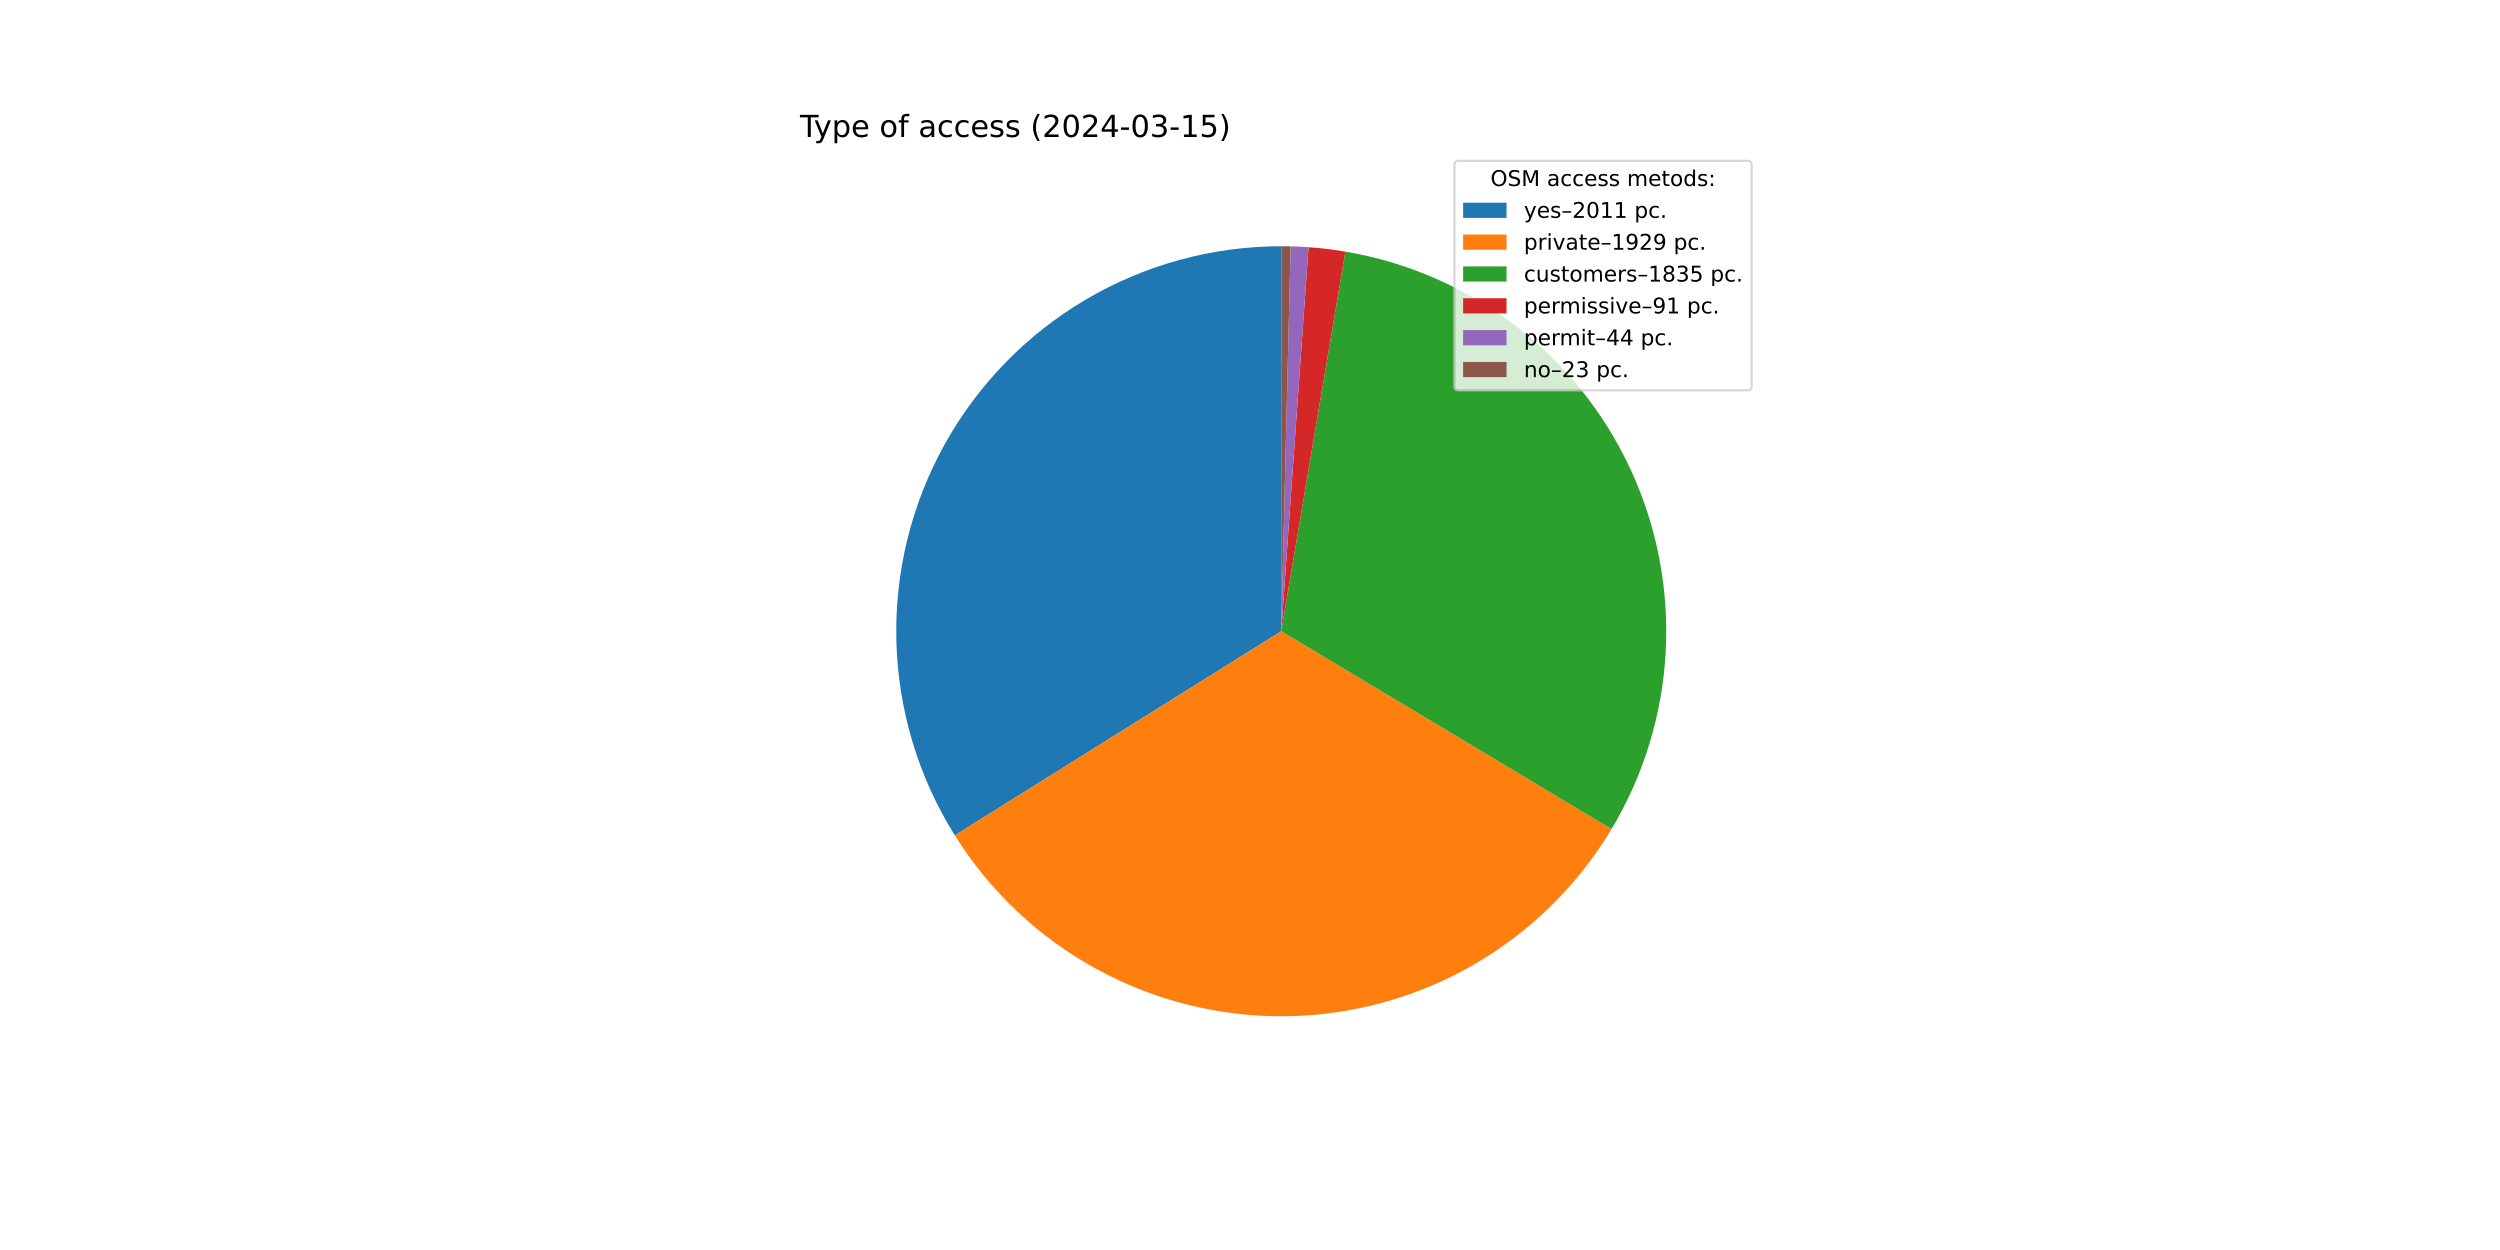
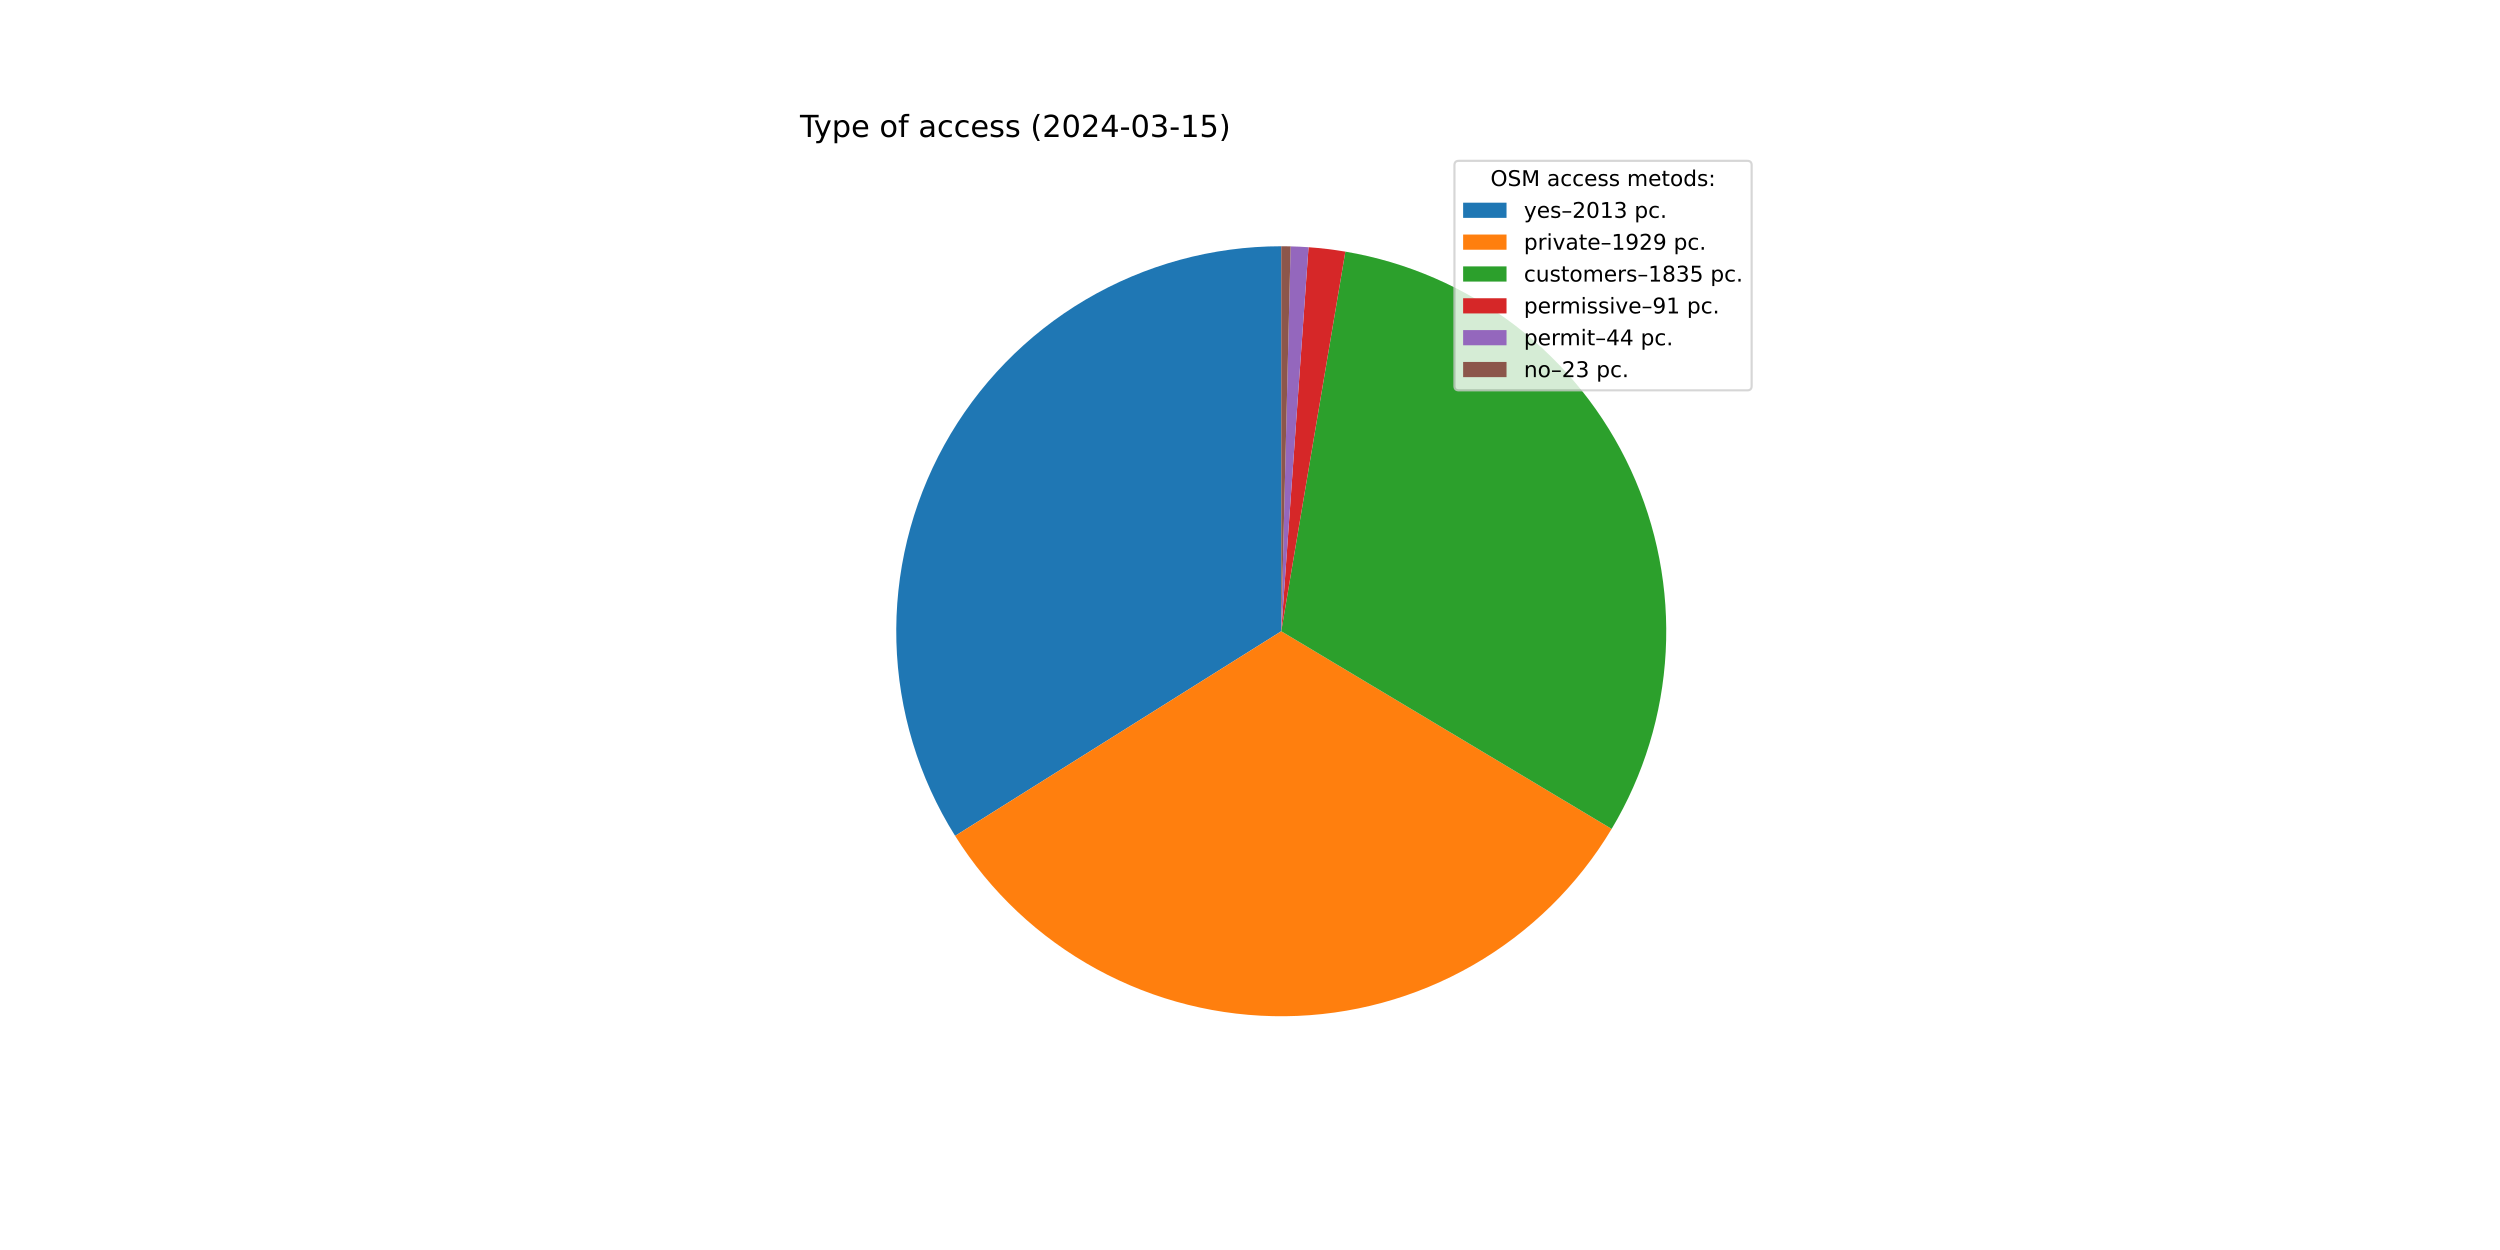
<svg xmlns="http://www.w3.org/2000/svg" xmlns:xlink="http://www.w3.org/1999/xlink" width="1152pt" height="576pt" viewBox="0 0 1152 576" version="1.1">
  <defs>
    <style type="text/css">*{stroke-linejoin: round; stroke-linecap: butt}</style>
  </defs>
  <g id="figure_1">
    <g id="patch_1">
      <path d="M 0 576  L 1152 576  L 1152 0  L 0 0  z " style="fill: #ffffff" />
    </g>
    <g id="axes_1">
      <g id="patch_2">
-         <path d="M 590.4 113.472  C 558.73 113.472 527.63 121.952 500.344 138.029  C 473.057 154.105 450.567 177.199 435.219 204.901  C 419.87 232.604 412.216 263.917 413.054 295.576  C 413.893 327.235 423.193 358.1 439.987 384.951  L 590.4 290.88  z " style="fill: #1f77b4" />
+         <path d="M 590.4 113.472  C 558.709 113.472 527.589 121.964 500.29 138.06  C 472.991 154.157 450.498 177.279 435.158 205.01  C 419.819 232.742 412.187 264.083 413.059 295.763  C 413.931 327.442 423.276 358.316 440.118 385.162  L 590.4 290.88  z " style="fill: #1f77b4" />
      </g>
      <g id="patch_3">
-         <path d="M 439.987 384.951  C 456.088 410.696 478.532 431.88 505.162 446.469  C 531.792 461.059 561.728 468.569 592.091 468.28  C 622.454 467.991 652.241 459.911 678.588 444.816  C 704.936 429.722 726.972 408.114 742.579 382.067  L 590.4 290.88  z " style="fill: #ff7f0e" />
+         <path d="M 440.118 385.162  C 456.25 410.875 478.714 432.022 505.353 446.574  C 531.992 461.125 561.925 468.599 592.278 468.278  C 622.631 467.957 652.399 459.851 678.724 444.738  C 705.049 429.626 727.061 408.008 742.644 381.959  L 590.4 290.88  z " style="fill: #ff7f0e" />
      </g>
      <g id="patch_4">
-         <path d="M 742.579 382.067  C 757.418 357.302 765.991 329.285 767.549 300.457  C 769.108 271.629 763.606 242.851 751.523 216.631  C 739.44 190.411 721.138 167.532 698.21 149.988  C 675.282 132.443 648.414 120.758 619.947 115.95  L 590.4 290.88  z " style="fill: #2ca02c" />
+         <path d="M 742.644 381.959  C 757.461 357.192 766.012 329.18 767.555 300.36  C 769.097 271.541 763.583 242.776 751.495 216.569  C 739.406 190.362 721.103 167.497 698.179 149.964  C 675.255 132.431 648.394 120.753 619.937 115.948  L 590.4 290.88  z " style="fill: #2ca02c" />
      </g>
      <g id="patch_5">
-         <path d="M 619.947 115.95  C 617.137 115.475 614.316 115.068 611.486 114.73  C 608.657 114.391 605.82 114.12 602.977 113.918  L 590.4 290.88  z " style="fill: #d62728" />
+         <path d="M 619.937 115.948  C 617.128 115.474 614.308 115.067 611.479 114.729  C 608.651 114.39 605.815 114.12 602.973 113.918  L 590.4 290.88  z " style="fill: #d62728" />
      </g>
      <g id="patch_6">
-         <path d="M 602.977 113.918  C 601.603 113.821 600.228 113.739 598.851 113.673  C 597.475 113.608 596.098 113.558 594.721 113.525  L 590.4 290.88  z " style="fill: #9467bd" />
+         <path d="M 602.973 113.918  C 601.599 113.82 600.224 113.739 598.849 113.673  C 597.473 113.608 596.096 113.558 594.719 113.525  L 590.4 290.88  z " style="fill: #9467bd" />
      </g>
      <g id="patch_7">
-         <path d="M 594.721 113.525  C 594.001 113.507 593.281 113.494 592.561 113.485  C 591.84 113.476 591.12 113.472 590.4 113.472  L 590.4 290.88  z " style="fill: #8c564b" />
+         <path d="M 594.719 113.525  C 594 113.507 593.28 113.494 592.56 113.485  C 591.84 113.476 591.12 113.472 590.4 113.472  L 590.4 290.88  z " style="fill: #8c564b" />
      </g>
      <g id="matplotlib.axis_1" />
      <g id="matplotlib.axis_2" />
      <g id="text_1">
        <g transform="translate(368.64 63.12) scale(0.14 -0.14)">
          <defs>
            <path id="DejaVuSans-54" d="M -19 4666  L 3928 4666  L 3928 4134  L 2272 4134  L 2272 0  L 1638 0  L 1638 4134  L -19 4134  L -19 4666  z " transform="scale(0.015625)" />
            <path id="DejaVuSans-79" d="M 2059 -325  Q 1816 -950 1584 -1140  Q 1353 -1331 966 -1331  L 506 -1331  L 506 -850  L 844 -850  Q 1081 -850 1212 -737  Q 1344 -625 1503 -206  L 1606 56  L 191 3500  L 800 3500  L 1894 763  L 2988 3500  L 3597 3500  L 2059 -325  z " transform="scale(0.015625)" />
            <path id="DejaVuSans-70" d="M 1159 525  L 1159 -1331  L 581 -1331  L 581 3500  L 1159 3500  L 1159 2969  Q 1341 3281 1617 3432  Q 1894 3584 2278 3584  Q 2916 3584 3314 3078  Q 3713 2572 3713 1747  Q 3713 922 3314 415  Q 2916 -91 2278 -91  Q 1894 -91 1617 61  Q 1341 213 1159 525  z M 3116 1747  Q 3116 2381 2855 2742  Q 2594 3103 2138 3103  Q 1681 3103 1420 2742  Q 1159 2381 1159 1747  Q 1159 1113 1420 752  Q 1681 391 2138 391  Q 2594 391 2855 752  Q 3116 1113 3116 1747  z " transform="scale(0.015625)" />
            <path id="DejaVuSans-65" d="M 3597 1894  L 3597 1613  L 953 1613  Q 991 1019 1311 708  Q 1631 397 2203 397  Q 2534 397 2845 478  Q 3156 559 3463 722  L 3463 178  Q 3153 47 2828 -22  Q 2503 -91 2169 -91  Q 1331 -91 842 396  Q 353 884 353 1716  Q 353 2575 817 3079  Q 1281 3584 2069 3584  Q 2775 3584 3186 3129  Q 3597 2675 3597 1894  z M 3022 2063  Q 3016 2534 2758 2815  Q 2500 3097 2075 3097  Q 1594 3097 1305 2825  Q 1016 2553 972 2059  L 3022 2063  z " transform="scale(0.015625)" />
            <path id="DejaVuSans-20" transform="scale(0.015625)" />
            <path id="DejaVuSans-6f" d="M 1959 3097  Q 1497 3097 1228 2736  Q 959 2375 959 1747  Q 959 1119 1226 758  Q 1494 397 1959 397  Q 2419 397 2687 759  Q 2956 1122 2956 1747  Q 2956 2369 2687 2733  Q 2419 3097 1959 3097  z M 1959 3584  Q 2709 3584 3137 3096  Q 3566 2609 3566 1747  Q 3566 888 3137 398  Q 2709 -91 1959 -91  Q 1206 -91 779 398  Q 353 888 353 1747  Q 353 2609 779 3096  Q 1206 3584 1959 3584  z " transform="scale(0.015625)" />
            <path id="DejaVuSans-66" d="M 2375 4863  L 2375 4384  L 1825 4384  Q 1516 4384 1395 4259  Q 1275 4134 1275 3809  L 1275 3500  L 2222 3500  L 2222 3053  L 1275 3053  L 1275 0  L 697 0  L 697 3053  L 147 3053  L 147 3500  L 697 3500  L 697 3744  Q 697 4328 969 4595  Q 1241 4863 1831 4863  L 2375 4863  z " transform="scale(0.015625)" />
            <path id="DejaVuSans-61" d="M 2194 1759  Q 1497 1759 1228 1600  Q 959 1441 959 1056  Q 959 750 1161 570  Q 1363 391 1709 391  Q 2188 391 2477 730  Q 2766 1069 2766 1631  L 2766 1759  L 2194 1759  z M 3341 1997  L 3341 0  L 2766 0  L 2766 531  Q 2569 213 2275 61  Q 1981 -91 1556 -91  Q 1019 -91 701 211  Q 384 513 384 1019  Q 384 1609 779 1909  Q 1175 2209 1959 2209  L 2766 2209  L 2766 2266  Q 2766 2663 2505 2880  Q 2244 3097 1772 3097  Q 1472 3097 1187 3025  Q 903 2953 641 2809  L 641 3341  Q 956 3463 1253 3523  Q 1550 3584 1831 3584  Q 2591 3584 2966 3190  Q 3341 2797 3341 1997  z " transform="scale(0.015625)" />
            <path id="DejaVuSans-63" d="M 3122 3366  L 3122 2828  Q 2878 2963 2633 3030  Q 2388 3097 2138 3097  Q 1578 3097 1268 2742  Q 959 2388 959 1747  Q 959 1106 1268 751  Q 1578 397 2138 397  Q 2388 397 2633 464  Q 2878 531 3122 666  L 3122 134  Q 2881 22 2623 -34  Q 2366 -91 2075 -91  Q 1284 -91 818 406  Q 353 903 353 1747  Q 353 2603 823 3093  Q 1294 3584 2113 3584  Q 2378 3584 2631 3529  Q 2884 3475 3122 3366  z " transform="scale(0.015625)" />
            <path id="DejaVuSans-73" d="M 2834 3397  L 2834 2853  Q 2591 2978 2328 3040  Q 2066 3103 1784 3103  Q 1356 3103 1142 2972  Q 928 2841 928 2578  Q 928 2378 1081 2264  Q 1234 2150 1697 2047  L 1894 2003  Q 2506 1872 2764 1633  Q 3022 1394 3022 966  Q 3022 478 2636 193  Q 2250 -91 1575 -91  Q 1294 -91 989 -36  Q 684 19 347 128  L 347 722  Q 666 556 975 473  Q 1284 391 1588 391  Q 1994 391 2212 530  Q 2431 669 2431 922  Q 2431 1156 2273 1281  Q 2116 1406 1581 1522  L 1381 1569  Q 847 1681 609 1914  Q 372 2147 372 2553  Q 372 3047 722 3315  Q 1072 3584 1716 3584  Q 2034 3584 2315 3537  Q 2597 3491 2834 3397  z " transform="scale(0.015625)" />
            <path id="DejaVuSans-28" d="M 1984 4856  Q 1566 4138 1362 3434  Q 1159 2731 1159 2009  Q 1159 1288 1364 580  Q 1569 -128 1984 -844  L 1484 -844  Q 1016 -109 783 600  Q 550 1309 550 2009  Q 550 2706 781 3412  Q 1013 4119 1484 4856  L 1984 4856  z " transform="scale(0.015625)" />
            <path id="DejaVuSans-32" d="M 1228 531  L 3431 531  L 3431 0  L 469 0  L 469 531  Q 828 903 1448 1529  Q 2069 2156 2228 2338  Q 2531 2678 2651 2914  Q 2772 3150 2772 3378  Q 2772 3750 2511 3984  Q 2250 4219 1831 4219  Q 1534 4219 1204 4116  Q 875 4013 500 3803  L 500 4441  Q 881 4594 1212 4672  Q 1544 4750 1819 4750  Q 2544 4750 2975 4387  Q 3406 4025 3406 3419  Q 3406 3131 3298 2873  Q 3191 2616 2906 2266  Q 2828 2175 2409 1742  Q 1991 1309 1228 531  z " transform="scale(0.015625)" />
            <path id="DejaVuSans-30" d="M 2034 4250  Q 1547 4250 1301 3770  Q 1056 3291 1056 2328  Q 1056 1369 1301 889  Q 1547 409 2034 409  Q 2525 409 2770 889  Q 3016 1369 3016 2328  Q 3016 3291 2770 3770  Q 2525 4250 2034 4250  z M 2034 4750  Q 2819 4750 3233 4129  Q 3647 3509 3647 2328  Q 3647 1150 3233 529  Q 2819 -91 2034 -91  Q 1250 -91 836 529  Q 422 1150 422 2328  Q 422 3509 836 4129  Q 1250 4750 2034 4750  z " transform="scale(0.015625)" />
            <path id="DejaVuSans-34" d="M 2419 4116  L 825 1625  L 2419 1625  L 2419 4116  z M 2253 4666  L 3047 4666  L 3047 1625  L 3713 1625  L 3713 1100  L 3047 1100  L 3047 0  L 2419 0  L 2419 1100  L 313 1100  L 313 1709  L 2253 4666  z " transform="scale(0.015625)" />
            <path id="DejaVuSans-2d" d="M 313 2009  L 1997 2009  L 1997 1497  L 313 1497  L 313 2009  z " transform="scale(0.015625)" />
            <path id="DejaVuSans-33" d="M 2597 2516  Q 3050 2419 3304 2112  Q 3559 1806 3559 1356  Q 3559 666 3084 287  Q 2609 -91 1734 -91  Q 1441 -91 1130 -33  Q 819 25 488 141  L 488 750  Q 750 597 1062 519  Q 1375 441 1716 441  Q 2309 441 2620 675  Q 2931 909 2931 1356  Q 2931 1769 2642 2001  Q 2353 2234 1838 2234  L 1294 2234  L 1294 2753  L 1863 2753  Q 2328 2753 2575 2939  Q 2822 3125 2822 3475  Q 2822 3834 2567 4026  Q 2313 4219 1838 4219  Q 1578 4219 1281 4162  Q 984 4106 628 3988  L 628 4550  Q 988 4650 1302 4700  Q 1616 4750 1894 4750  Q 2613 4750 3031 4423  Q 3450 4097 3450 3541  Q 3450 3153 3228 2886  Q 3006 2619 2597 2516  z " transform="scale(0.015625)" />
            <path id="DejaVuSans-31" d="M 794 531  L 1825 531  L 1825 4091  L 703 3866  L 703 4441  L 1819 4666  L 2450 4666  L 2450 531  L 3481 531  L 3481 0  L 794 0  L 794 531  z " transform="scale(0.015625)" />
            <path id="DejaVuSans-35" d="M 691 4666  L 3169 4666  L 3169 4134  L 1269 4134  L 1269 2991  Q 1406 3038 1543 3061  Q 1681 3084 1819 3084  Q 2600 3084 3056 2656  Q 3513 2228 3513 1497  Q 3513 744 3044 326  Q 2575 -91 1722 -91  Q 1428 -91 1123 -41  Q 819 9 494 109  L 494 744  Q 775 591 1075 516  Q 1375 441 1709 441  Q 2250 441 2565 725  Q 2881 1009 2881 1497  Q 2881 1984 2565 2268  Q 2250 2553 1709 2553  Q 1456 2553 1204 2497  Q 953 2441 691 2322  L 691 4666  z " transform="scale(0.015625)" />
            <path id="DejaVuSans-29" d="M 513 4856  L 1013 4856  Q 1481 4119 1714 3412  Q 1947 2706 1947 2009  Q 1947 1309 1714 600  Q 1481 -109 1013 -844  L 513 -844  Q 928 -128 1133 580  Q 1338 1288 1338 2009  Q 1338 2731 1133 3434  Q 928 4138 513 4856  z " transform="scale(0.015625)" />
          </defs>
          <use xlink:href="#DejaVuSans-54" />
          <use xlink:href="#DejaVuSans-79" x="45.459" />
          <use xlink:href="#DejaVuSans-70" x="104.639" />
          <use xlink:href="#DejaVuSans-65" x="168.115" />
          <use xlink:href="#DejaVuSans-20" x="229.639" />
          <use xlink:href="#DejaVuSans-6f" x="261.426" />
          <use xlink:href="#DejaVuSans-66" x="322.607" />
          <use xlink:href="#DejaVuSans-20" x="357.812" />
          <use xlink:href="#DejaVuSans-61" x="389.6" />
          <use xlink:href="#DejaVuSans-63" x="450.879" />
          <use xlink:href="#DejaVuSans-63" x="505.859" />
          <use xlink:href="#DejaVuSans-65" x="560.84" />
          <use xlink:href="#DejaVuSans-73" x="622.363" />
          <use xlink:href="#DejaVuSans-73" x="674.463" />
          <use xlink:href="#DejaVuSans-20" x="726.562" />
          <use xlink:href="#DejaVuSans-28" x="758.35" />
          <use xlink:href="#DejaVuSans-32" x="797.363" />
          <use xlink:href="#DejaVuSans-30" x="860.986" />
          <use xlink:href="#DejaVuSans-32" x="924.609" />
          <use xlink:href="#DejaVuSans-34" x="988.232" />
          <use xlink:href="#DejaVuSans-2d" x="1051.855" />
          <use xlink:href="#DejaVuSans-30" x="1087.939" />
          <use xlink:href="#DejaVuSans-33" x="1151.562" />
          <use xlink:href="#DejaVuSans-2d" x="1215.186" />
          <use xlink:href="#DejaVuSans-31" x="1251.27" />
          <use xlink:href="#DejaVuSans-35" x="1314.893" />
          <use xlink:href="#DejaVuSans-29" x="1378.516" />
        </g>
      </g>
      <g id="legend_1">
        <g id="patch_8">
          <path d="M 672.208 179.867  L 805.16 179.867  Q 807.16 179.867 807.16 177.867  L 807.16 76.12  Q 807.16 74.12 805.16 74.12  L 672.208 74.12  Q 670.208 74.12 670.208 76.12  L 670.208 177.867  Q 670.208 179.867 672.208 179.867  z " style="fill: #ffffff; opacity: 0.8; stroke: #cccccc; stroke-linejoin: miter" />
        </g>
        <g id="text_2">
          <g transform="translate(686.8038 85.71844) scale(0.1 -0.1)">
            <defs>
              <path id="DejaVuSans-4f" d="M 2522 4238  Q 1834 4238 1429 3725  Q 1025 3213 1025 2328  Q 1025 1447 1429 934  Q 1834 422 2522 422  Q 3209 422 3611 934  Q 4013 1447 4013 2328  Q 4013 3213 3611 3725  Q 3209 4238 2522 4238  z M 2522 4750  Q 3503 4750 4090 4092  Q 4678 3434 4678 2328  Q 4678 1225 4090 567  Q 3503 -91 2522 -91  Q 1538 -91 948 565  Q 359 1222 359 2328  Q 359 3434 948 4092  Q 1538 4750 2522 4750  z " transform="scale(0.015625)" />
              <path id="DejaVuSans-53" d="M 3425 4513  L 3425 3897  Q 3066 4069 2747 4153  Q 2428 4238 2131 4238  Q 1616 4238 1336 4038  Q 1056 3838 1056 3469  Q 1056 3159 1242 3001  Q 1428 2844 1947 2747  L 2328 2669  Q 3034 2534 3370 2195  Q 3706 1856 3706 1288  Q 3706 609 3251 259  Q 2797 -91 1919 -91  Q 1588 -91 1214 -16  Q 841 59 441 206  L 441 856  Q 825 641 1194 531  Q 1563 422 1919 422  Q 2459 422 2753 634  Q 3047 847 3047 1241  Q 3047 1584 2836 1778  Q 2625 1972 2144 2069  L 1759 2144  Q 1053 2284 737 2584  Q 422 2884 422 3419  Q 422 4038 858 4394  Q 1294 4750 2059 4750  Q 2388 4750 2728 4690  Q 3069 4631 3425 4513  z " transform="scale(0.015625)" />
              <path id="DejaVuSans-4d" d="M 628 4666  L 1569 4666  L 2759 1491  L 3956 4666  L 4897 4666  L 4897 0  L 4281 0  L 4281 4097  L 3078 897  L 2444 897  L 1241 4097  L 1241 0  L 628 0  L 628 4666  z " transform="scale(0.015625)" />
              <path id="DejaVuSans-6d" d="M 3328 2828  Q 3544 3216 3844 3400  Q 4144 3584 4550 3584  Q 5097 3584 5394 3201  Q 5691 2819 5691 2113  L 5691 0  L 5113 0  L 5113 2094  Q 5113 2597 4934 2840  Q 4756 3084 4391 3084  Q 3944 3084 3684 2787  Q 3425 2491 3425 1978  L 3425 0  L 2847 0  L 2847 2094  Q 2847 2600 2669 2842  Q 2491 3084 2119 3084  Q 1678 3084 1418 2786  Q 1159 2488 1159 1978  L 1159 0  L 581 0  L 581 3500  L 1159 3500  L 1159 2956  Q 1356 3278 1631 3431  Q 1906 3584 2284 3584  Q 2666 3584 2933 3390  Q 3200 3197 3328 2828  z " transform="scale(0.015625)" />
              <path id="DejaVuSans-74" d="M 1172 4494  L 1172 3500  L 2356 3500  L 2356 3053  L 1172 3053  L 1172 1153  Q 1172 725 1289 603  Q 1406 481 1766 481  L 2356 481  L 2356 0  L 1766 0  Q 1100 0 847 248  Q 594 497 594 1153  L 594 3053  L 172 3053  L 172 3500  L 594 3500  L 594 4494  L 1172 4494  z " transform="scale(0.015625)" />
              <path id="DejaVuSans-64" d="M 2906 2969  L 2906 4863  L 3481 4863  L 3481 0  L 2906 0  L 2906 525  Q 2725 213 2448 61  Q 2172 -91 1784 -91  Q 1150 -91 751 415  Q 353 922 353 1747  Q 353 2572 751 3078  Q 1150 3584 1784 3584  Q 2172 3584 2448 3432  Q 2725 3281 2906 2969  z M 947 1747  Q 947 1113 1208 752  Q 1469 391 1925 391  Q 2381 391 2643 752  Q 2906 1113 2906 1747  Q 2906 2381 2643 2742  Q 2381 3103 1925 3103  Q 1469 3103 1208 2742  Q 947 2381 947 1747  z " transform="scale(0.015625)" />
              <path id="DejaVuSans-3a" d="M 750 794  L 1409 794  L 1409 0  L 750 0  L 750 794  z M 750 3309  L 1409 3309  L 1409 2516  L 750 2516  L 750 3309  z " transform="scale(0.015625)" />
            </defs>
            <use xlink:href="#DejaVuSans-4f" />
            <use xlink:href="#DejaVuSans-53" x="78.711" />
            <use xlink:href="#DejaVuSans-4d" x="142.188" />
            <use xlink:href="#DejaVuSans-20" x="228.467" />
            <use xlink:href="#DejaVuSans-61" x="260.254" />
            <use xlink:href="#DejaVuSans-63" x="321.533" />
            <use xlink:href="#DejaVuSans-63" x="376.514" />
            <use xlink:href="#DejaVuSans-65" x="431.494" />
            <use xlink:href="#DejaVuSans-73" x="493.018" />
            <use xlink:href="#DejaVuSans-73" x="545.117" />
            <use xlink:href="#DejaVuSans-20" x="597.217" />
            <use xlink:href="#DejaVuSans-6d" x="629.004" />
            <use xlink:href="#DejaVuSans-65" x="726.416" />
            <use xlink:href="#DejaVuSans-74" x="787.939" />
            <use xlink:href="#DejaVuSans-6f" x="827.148" />
            <use xlink:href="#DejaVuSans-64" x="888.33" />
            <use xlink:href="#DejaVuSans-73" x="951.807" />
            <use xlink:href="#DejaVuSans-3a" x="1003.906" />
          </g>
        </g>
        <g id="patch_9">
          <path d="M 674.208 100.397  L 694.208 100.397  L 694.208 93.397  L 674.208 93.397  z " style="fill: #1f77b4" />
        </g>
        <g id="text_3">
          <g transform="translate(702.2084 100.3966) scale(0.1 -0.1)">
            <defs>
              <path id="DejaVuSans-2013" d="M 313 1978  L 2888 1978  L 2888 1528  L 313 1528  L 313 1978  z " transform="scale(0.015625)" />
              <path id="DejaVuSans-2e" d="M 684 794  L 1344 794  L 1344 0  L 684 0  L 684 794  z " transform="scale(0.015625)" />
            </defs>
            <use xlink:href="#DejaVuSans-79" />
            <use xlink:href="#DejaVuSans-65" x="59.18" />
            <use xlink:href="#DejaVuSans-73" x="120.703" />
            <use xlink:href="#DejaVuSans-2013" x="172.803" />
            <use xlink:href="#DejaVuSans-32" x="222.803" />
            <use xlink:href="#DejaVuSans-30" x="286.426" />
            <use xlink:href="#DejaVuSans-31" x="350.049" />
-             <use xlink:href="#DejaVuSans-31" x="413.672" />
+             <use xlink:href="#DejaVuSans-33" x="413.672" />
            <use xlink:href="#DejaVuSans-20" x="477.295" />
            <use xlink:href="#DejaVuSans-70" x="509.082" />
            <use xlink:href="#DejaVuSans-63" x="572.559" />
            <use xlink:href="#DejaVuSans-2e" x="627.539" />
          </g>
        </g>
        <g id="patch_10">
          <path d="M 674.208 115.075  L 694.208 115.075  L 694.208 108.075  L 674.208 108.075  z " style="fill: #ff7f0e" />
        </g>
        <g id="text_4">
          <g transform="translate(702.2084 115.0747) scale(0.1 -0.1)">
            <defs>
              <path id="DejaVuSans-72" d="M 2631 2963  Q 2534 3019 2420 3045  Q 2306 3072 2169 3072  Q 1681 3072 1420 2755  Q 1159 2438 1159 1844  L 1159 0  L 581 0  L 581 3500  L 1159 3500  L 1159 2956  Q 1341 3275 1631 3429  Q 1922 3584 2338 3584  Q 2397 3584 2469 3576  Q 2541 3569 2628 3553  L 2631 2963  z " transform="scale(0.015625)" />
              <path id="DejaVuSans-69" d="M 603 3500  L 1178 3500  L 1178 0  L 603 0  L 603 3500  z M 603 4863  L 1178 4863  L 1178 4134  L 603 4134  L 603 4863  z " transform="scale(0.015625)" />
              <path id="DejaVuSans-76" d="M 191 3500  L 800 3500  L 1894 563  L 2988 3500  L 3597 3500  L 2284 0  L 1503 0  L 191 3500  z " transform="scale(0.015625)" />
              <path id="DejaVuSans-39" d="M 703 97  L 703 672  Q 941 559 1184 500  Q 1428 441 1663 441  Q 2288 441 2617 861  Q 2947 1281 2994 2138  Q 2813 1869 2534 1725  Q 2256 1581 1919 1581  Q 1219 1581 811 2004  Q 403 2428 403 3163  Q 403 3881 828 4315  Q 1253 4750 1959 4750  Q 2769 4750 3195 4129  Q 3622 3509 3622 2328  Q 3622 1225 3098 567  Q 2575 -91 1691 -91  Q 1453 -91 1209 -44  Q 966 3 703 97  z M 1959 2075  Q 2384 2075 2632 2365  Q 2881 2656 2881 3163  Q 2881 3666 2632 3958  Q 2384 4250 1959 4250  Q 1534 4250 1286 3958  Q 1038 3666 1038 3163  Q 1038 2656 1286 2365  Q 1534 2075 1959 2075  z " transform="scale(0.015625)" />
            </defs>
            <use xlink:href="#DejaVuSans-70" />
            <use xlink:href="#DejaVuSans-72" x="63.477" />
            <use xlink:href="#DejaVuSans-69" x="104.59" />
            <use xlink:href="#DejaVuSans-76" x="132.373" />
            <use xlink:href="#DejaVuSans-61" x="191.553" />
            <use xlink:href="#DejaVuSans-74" x="252.832" />
            <use xlink:href="#DejaVuSans-65" x="292.041" />
            <use xlink:href="#DejaVuSans-2013" x="353.564" />
            <use xlink:href="#DejaVuSans-31" x="403.564" />
            <use xlink:href="#DejaVuSans-39" x="467.188" />
            <use xlink:href="#DejaVuSans-32" x="530.811" />
            <use xlink:href="#DejaVuSans-39" x="594.434" />
            <use xlink:href="#DejaVuSans-20" x="658.057" />
            <use xlink:href="#DejaVuSans-70" x="689.844" />
            <use xlink:href="#DejaVuSans-63" x="753.32" />
            <use xlink:href="#DejaVuSans-2e" x="808.301" />
          </g>
        </g>
        <g id="patch_11">
          <path d="M 674.208 129.753  L 694.208 129.753  L 694.208 122.753  L 674.208 122.753  z " style="fill: #2ca02c" />
        </g>
        <g id="text_5">
          <g transform="translate(702.2084 129.7528) scale(0.1 -0.1)">
            <defs>
              <path id="DejaVuSans-75" d="M 544 1381  L 544 3500  L 1119 3500  L 1119 1403  Q 1119 906 1312 657  Q 1506 409 1894 409  Q 2359 409 2629 706  Q 2900 1003 2900 1516  L 2900 3500  L 3475 3500  L 3475 0  L 2900 0  L 2900 538  Q 2691 219 2414 64  Q 2138 -91 1772 -91  Q 1169 -91 856 284  Q 544 659 544 1381  z M 1991 3584  L 1991 3584  z " transform="scale(0.015625)" />
              <path id="DejaVuSans-38" d="M 2034 2216  Q 1584 2216 1326 1975  Q 1069 1734 1069 1313  Q 1069 891 1326 650  Q 1584 409 2034 409  Q 2484 409 2743 651  Q 3003 894 3003 1313  Q 3003 1734 2745 1975  Q 2488 2216 2034 2216  z M 1403 2484  Q 997 2584 770 2862  Q 544 3141 544 3541  Q 544 4100 942 4425  Q 1341 4750 2034 4750  Q 2731 4750 3128 4425  Q 3525 4100 3525 3541  Q 3525 3141 3298 2862  Q 3072 2584 2669 2484  Q 3125 2378 3379 2068  Q 3634 1759 3634 1313  Q 3634 634 3220 271  Q 2806 -91 2034 -91  Q 1263 -91 848 271  Q 434 634 434 1313  Q 434 1759 690 2068  Q 947 2378 1403 2484  z M 1172 3481  Q 1172 3119 1398 2916  Q 1625 2713 2034 2713  Q 2441 2713 2670 2916  Q 2900 3119 2900 3481  Q 2900 3844 2670 4047  Q 2441 4250 2034 4250  Q 1625 4250 1398 4047  Q 1172 3844 1172 3481  z " transform="scale(0.015625)" />
            </defs>
            <use xlink:href="#DejaVuSans-63" />
            <use xlink:href="#DejaVuSans-75" x="54.98" />
            <use xlink:href="#DejaVuSans-73" x="118.359" />
            <use xlink:href="#DejaVuSans-74" x="170.459" />
            <use xlink:href="#DejaVuSans-6f" x="209.668" />
            <use xlink:href="#DejaVuSans-6d" x="270.85" />
            <use xlink:href="#DejaVuSans-65" x="368.262" />
            <use xlink:href="#DejaVuSans-72" x="429.785" />
            <use xlink:href="#DejaVuSans-73" x="470.898" />
            <use xlink:href="#DejaVuSans-2013" x="522.998" />
            <use xlink:href="#DejaVuSans-31" x="572.998" />
            <use xlink:href="#DejaVuSans-38" x="636.621" />
            <use xlink:href="#DejaVuSans-33" x="700.244" />
            <use xlink:href="#DejaVuSans-35" x="763.867" />
            <use xlink:href="#DejaVuSans-20" x="827.49" />
            <use xlink:href="#DejaVuSans-70" x="859.277" />
            <use xlink:href="#DejaVuSans-63" x="922.754" />
            <use xlink:href="#DejaVuSans-2e" x="977.734" />
          </g>
        </g>
        <g id="patch_12">
          <path d="M 674.208 144.431  L 694.208 144.431  L 694.208 137.431  L 674.208 137.431  z " style="fill: #d62728" />
        </g>
        <g id="text_6">
          <g transform="translate(702.2084 144.4309) scale(0.1 -0.1)">
            <use xlink:href="#DejaVuSans-70" />
            <use xlink:href="#DejaVuSans-65" x="63.477" />
            <use xlink:href="#DejaVuSans-72" x="125" />
            <use xlink:href="#DejaVuSans-6d" x="164.363" />
            <use xlink:href="#DejaVuSans-69" x="261.775" />
            <use xlink:href="#DejaVuSans-73" x="289.559" />
            <use xlink:href="#DejaVuSans-73" x="341.658" />
            <use xlink:href="#DejaVuSans-69" x="393.758" />
            <use xlink:href="#DejaVuSans-76" x="421.541" />
            <use xlink:href="#DejaVuSans-65" x="480.721" />
            <use xlink:href="#DejaVuSans-2013" x="542.244" />
            <use xlink:href="#DejaVuSans-39" x="592.244" />
            <use xlink:href="#DejaVuSans-31" x="655.867" />
            <use xlink:href="#DejaVuSans-20" x="719.49" />
            <use xlink:href="#DejaVuSans-70" x="751.277" />
            <use xlink:href="#DejaVuSans-63" x="814.754" />
            <use xlink:href="#DejaVuSans-2e" x="869.734" />
          </g>
        </g>
        <g id="patch_13">
          <path d="M 674.208 159.109  L 694.208 159.109  L 694.208 152.109  L 674.208 152.109  z " style="fill: #9467bd" />
        </g>
        <g id="text_7">
          <g transform="translate(702.2084 159.1091) scale(0.1 -0.1)">
            <use xlink:href="#DejaVuSans-70" />
            <use xlink:href="#DejaVuSans-65" x="63.477" />
            <use xlink:href="#DejaVuSans-72" x="125" />
            <use xlink:href="#DejaVuSans-6d" x="164.363" />
            <use xlink:href="#DejaVuSans-69" x="261.775" />
            <use xlink:href="#DejaVuSans-74" x="289.559" />
            <use xlink:href="#DejaVuSans-2013" x="328.768" />
            <use xlink:href="#DejaVuSans-34" x="378.768" />
            <use xlink:href="#DejaVuSans-34" x="442.391" />
            <use xlink:href="#DejaVuSans-20" x="506.014" />
            <use xlink:href="#DejaVuSans-70" x="537.801" />
            <use xlink:href="#DejaVuSans-63" x="601.277" />
            <use xlink:href="#DejaVuSans-2e" x="656.258" />
          </g>
        </g>
        <g id="patch_14">
          <path d="M 674.208 173.787  L 694.208 173.787  L 694.208 166.787  L 674.208 166.787  z " style="fill: #8c564b" />
        </g>
        <g id="text_8">
          <g transform="translate(702.2084 173.7872) scale(0.1 -0.1)">
            <defs>
              <path id="DejaVuSans-6e" d="M 3513 2113  L 3513 0  L 2938 0  L 2938 2094  Q 2938 2591 2744 2837  Q 2550 3084 2163 3084  Q 1697 3084 1428 2787  Q 1159 2491 1159 1978  L 1159 0  L 581 0  L 581 3500  L 1159 3500  L 1159 2956  Q 1366 3272 1645 3428  Q 1925 3584 2291 3584  Q 2894 3584 3203 3211  Q 3513 2838 3513 2113  z " transform="scale(0.015625)" />
            </defs>
            <use xlink:href="#DejaVuSans-6e" />
            <use xlink:href="#DejaVuSans-6f" x="63.379" />
            <use xlink:href="#DejaVuSans-2013" x="124.561" />
            <use xlink:href="#DejaVuSans-32" x="174.561" />
            <use xlink:href="#DejaVuSans-33" x="238.184" />
            <use xlink:href="#DejaVuSans-20" x="301.807" />
            <use xlink:href="#DejaVuSans-70" x="333.594" />
            <use xlink:href="#DejaVuSans-63" x="397.07" />
            <use xlink:href="#DejaVuSans-2e" x="452.051" />
          </g>
        </g>
      </g>
    </g>
  </g>
</svg>
